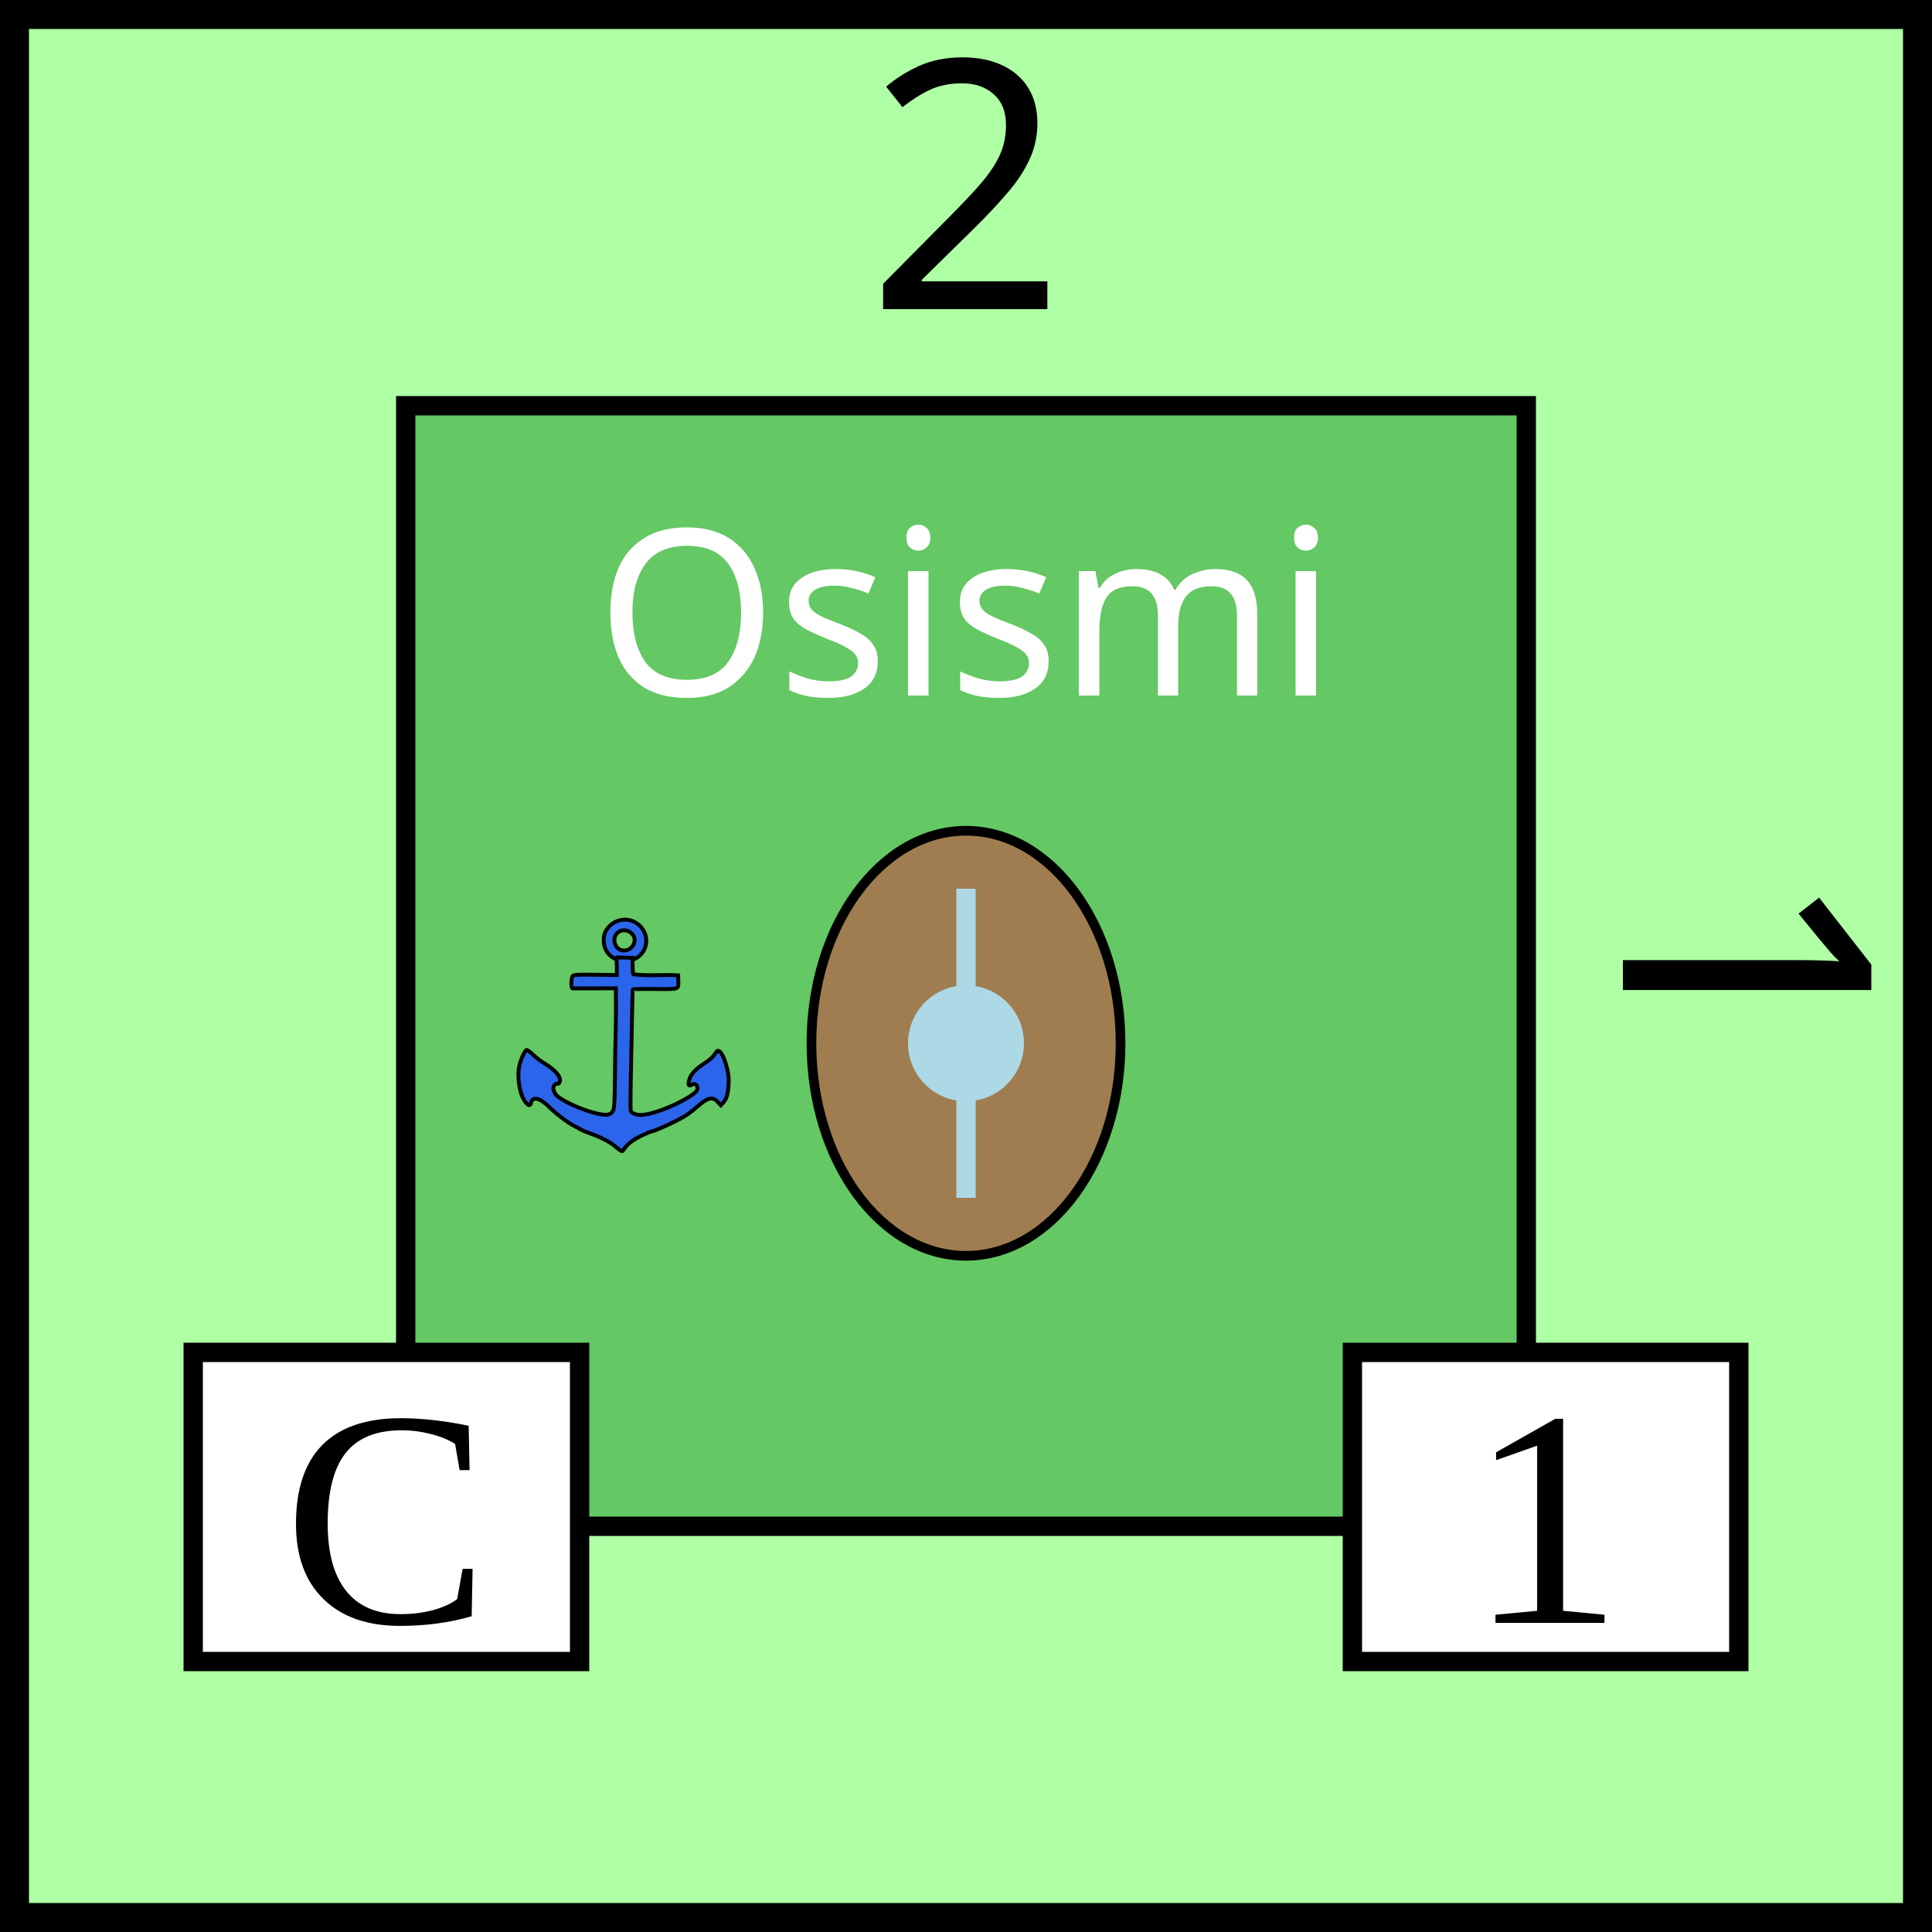
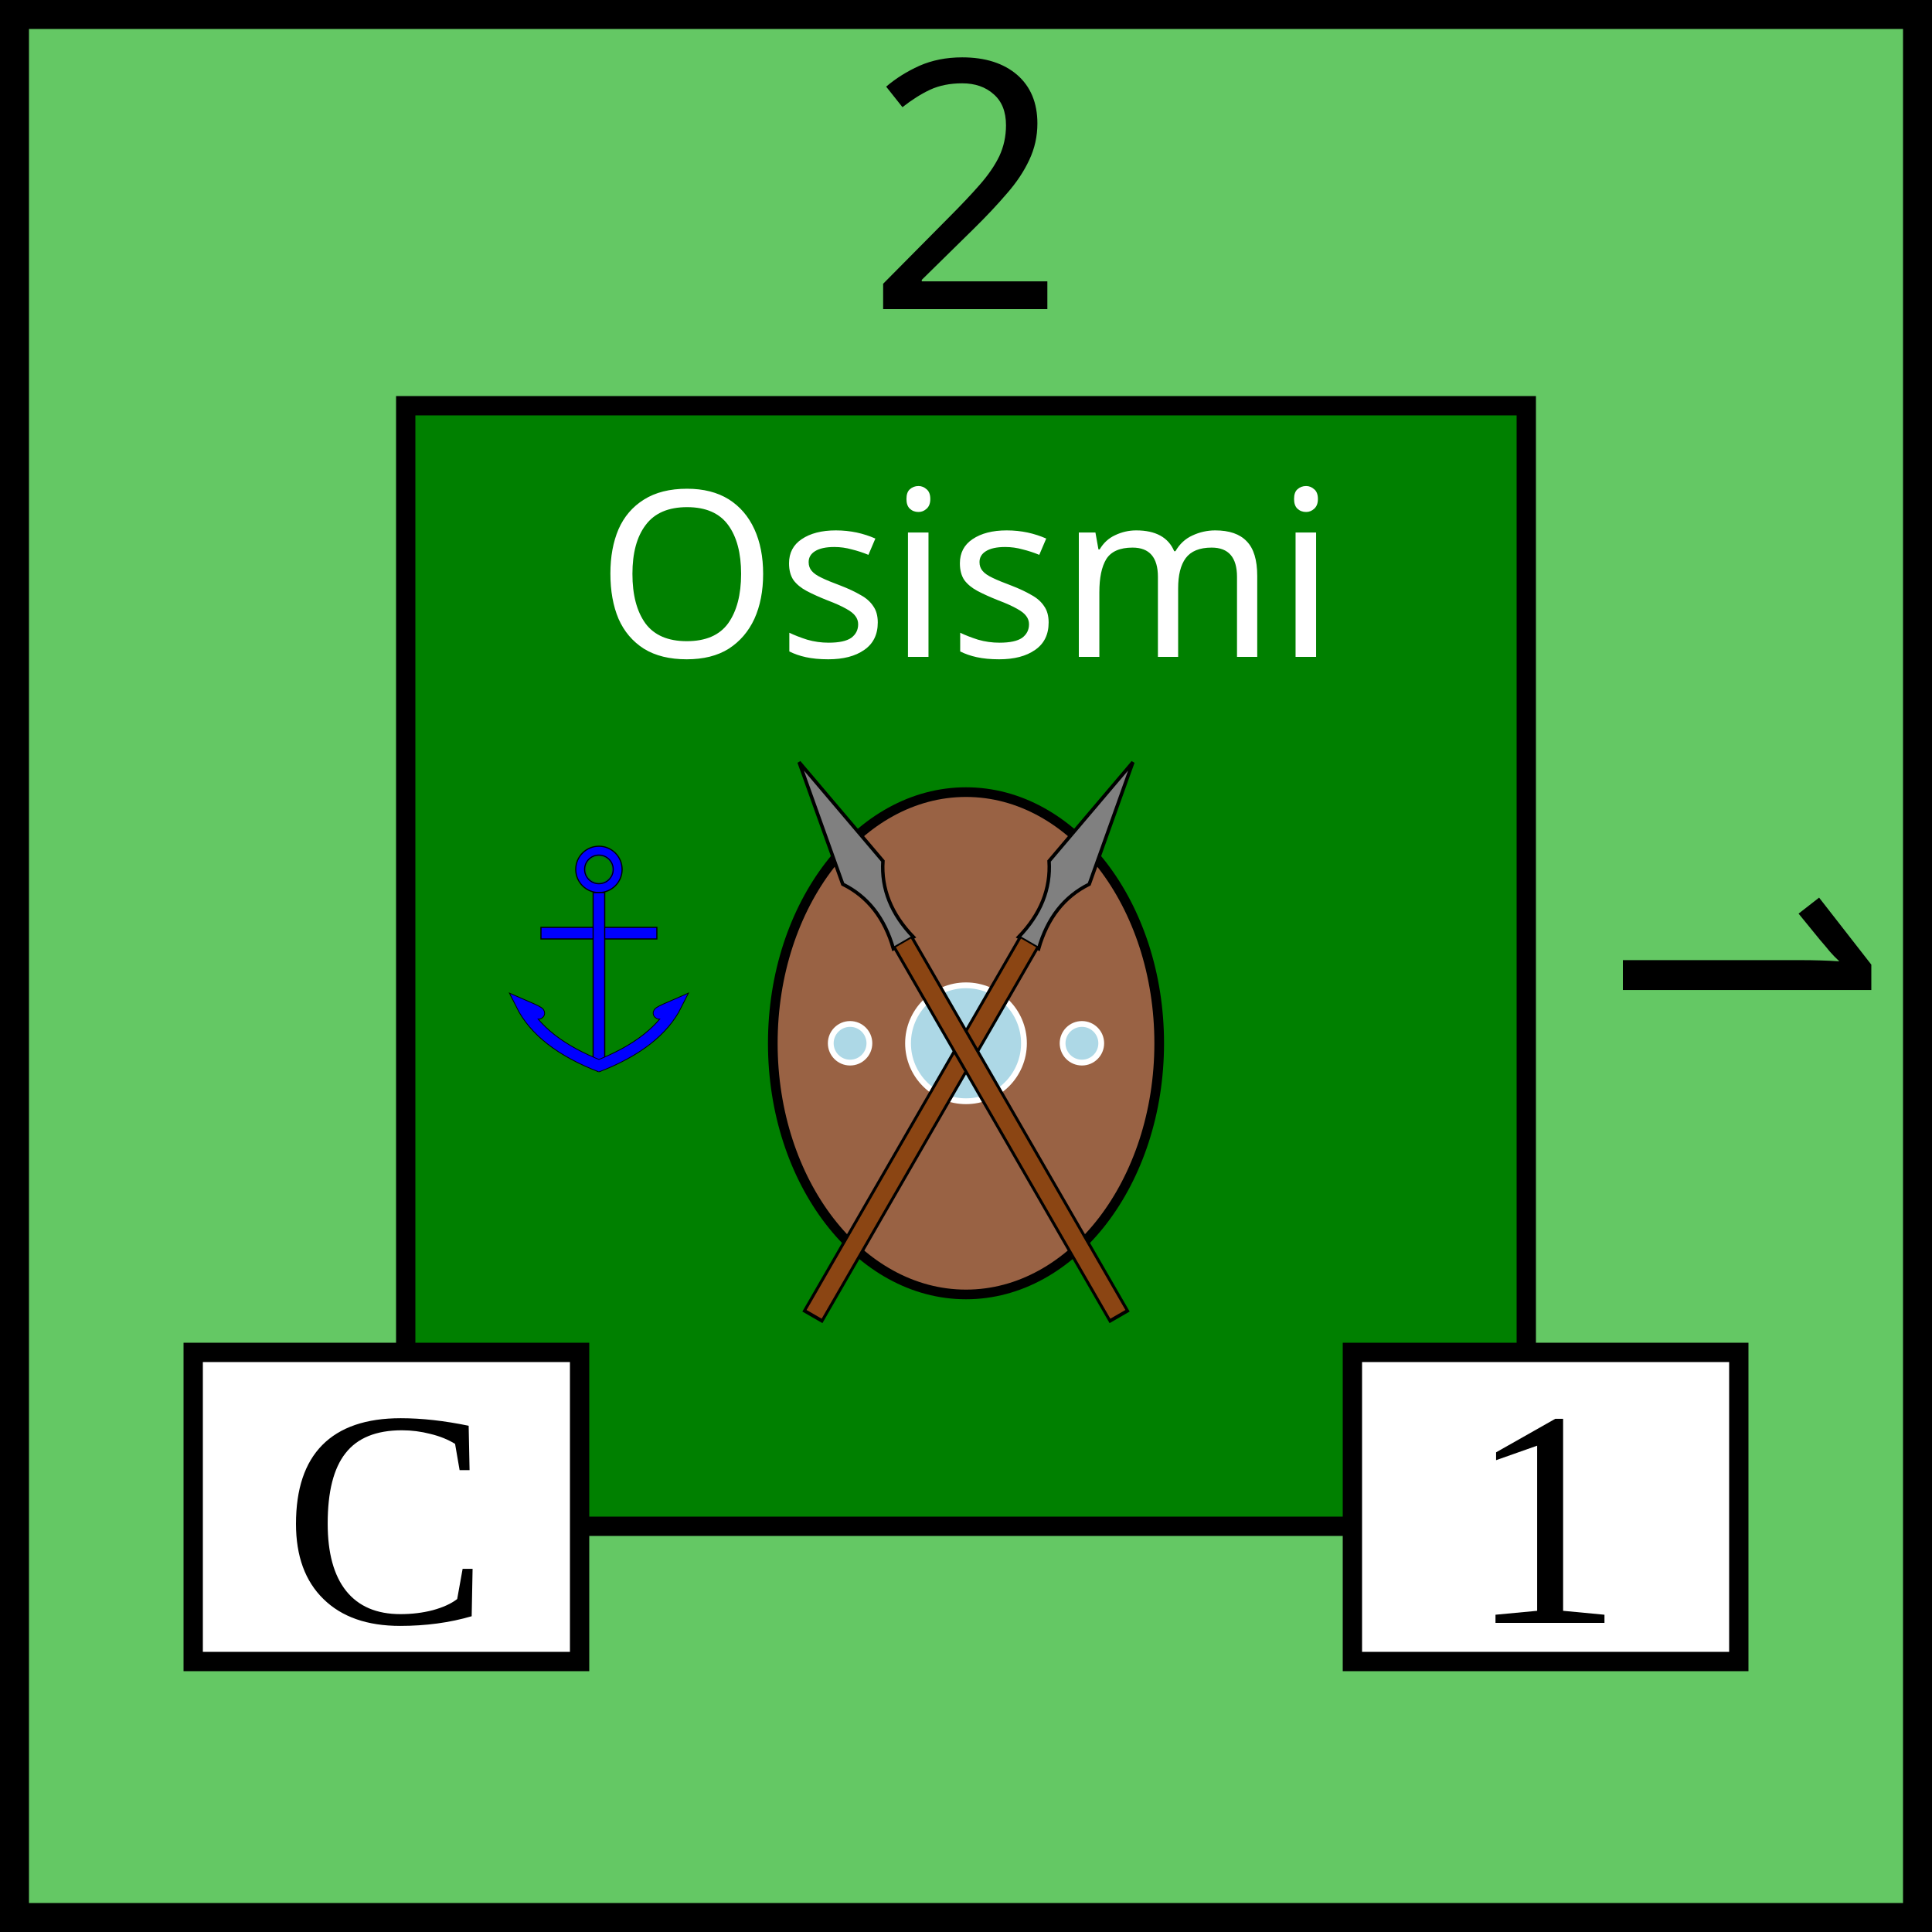
<svg xmlns="http://www.w3.org/2000/svg" xmlns:xlink="http://www.w3.org/1999/xlink" viewBox="0 0 100 100" width="100" height="100">
  <defs>
-     <g id="anchor" transform="scale(0.05)" stroke="black" fill="#2B65EC" stroke-width="4">
-       <path d="M 127 32 C 115 32 104 42 105 54 C 105 66 115 75 127 75 C 139 75 149 66 149 54 C 149 42 139 32 127 32 z M 126 43 C 132 43 137 48 137 53 C 137 59 132 64 126 64 C 120 64 116 59 116 53 C 116 48 120 43 126 43 z " />
-       <path d="M118.537,71.179c-1.053-0.019,0,2.075,0,9.084v9.084l-21.881-0.306   c-17.203-0.24-22.227-0.018-23.5,1.038c-2.036,1.689-2.356,13.078-0.369,13.135l44.75-0.104c0.05,10.689,0.189,21.379,0.053,32.069   c-0.504,22.08-0.892,44.162-1.097,66.247c-0.09,11.96-0.545,23.436-1.011,25.5c-1.754,7.78-6.661,8.837-21.785,4.691   c-15.729-4.312-35.264-13.896-38.552-18.913c-2.614-3.99-3.022-7.41-1.133-9.498c0.942-1.041,2.342-1.65,3.112-1.355   c0.851,0.326,1.746-0.386,2.284-1.817c1.893-5.04-4.426-12.489-16.872-19.89c-3.025-1.799-7.975-5.662-11-8.584   c-3.174-3.066-5.973-5.012-6.619-4.598c-2.009,1.287-6.12,10.584-7.383,16.697c-2.539,12.288,0.683,30.421,6.668,37.535   c3.16,3.756,4.923,3.788,5.659,0.105c1.298-6.49,9.375-4.617,18.174,4.211c6.964,6.988,20.225,17.118,26,19.862   c2.2,1.045,5.35,2.744,7,3.776c1.65,1.031,6.6,3.107,11,4.611c9.218,3.153,20.012,8.735,24.287,12.56   c1.624,1.452,4.076,3.378,5.45,4.277c2.403,1.575,2.562,1.538,4.194-0.954c3.399-5.188,9.264-9.729,18.146-14.049   c4.992-2.43,9.828-4.416,10.744-4.416c1.949,0,18.395-7.275,28.301-12.521c7.764-4.11,11.26-6.587,19.934-14.121   c9.791-8.505,14.745-9.466,19.884-3.856l3.208,3.503l2.061-2.253c3.727-4.075,5.098-8.172,5.818-17.383   c0.551-7.043,0.316-10.867-1.037-16.98c-2.142-9.658-5.73-17.913-8.414-19.35c-1.695-0.906-2.271-0.645-3.72,1.693   c-2.519,4.065-6.036,7.262-12.812,11.642c-8.113,5.244-13.01,10.649-14.516,16.026c-1.453,5.193-0.791,7.079,1.968,5.603   c3.01-1.611,4.971-1.172,6.13,1.374c1.633,3.582-0.819,6.465-10.299,12.104c-16.191,9.631-37.9,17.52-48.216,17.52   c-4.868,0-9.438-1.883-10.171-4.189c-0.353-1.112-0.371-14.237-0.04-29.166c0.331-14.93,0.866-42.664,1.189-61.633   c0.323-18.969,0.739-34.734,0.925-35.034c0.186-0.299,10.497-0.45,22.916-0.334c25.764,0.24,24.408,0.724,24.195-8.643l-0.125-5.5   c-15.387-1.079-31.138,0.942-46.46-1.126c-0.289-0.29-0.592-3.854-0.672-7.92l-0.146-9.167L118.537,71.179z" />
+     <g id="anchor">
+       <circle cx="50" cy="20" r="6" fill="blue" stroke-width=".3" stroke="black" />
+       <circle cx="50" cy="20" r="4.5" fill="green" stroke-width="2" stroke="blue" />
+       <circle cx="50" cy="20" r="3.7" fill="none" stroke-width=".3" stroke="black" />
+       <rect x="35" y="35" width="30" height="3" fill="blue" stroke="black" stroke-width=".3" />
+       <rect x="48.5" y="26" width="3" height="44" fill="blue" stroke="black" stroke-width=".3" />
+       <g id="flukes">
+         <path id="fluke-border" d="             M 50.5 71             Q 35 65 30 55             Q 37 58 33 57             M 49.5 71             Q 65 65 70 55             Q 63 58 67 57           " fill="none" stroke="black" stroke-width="3.2" />
+         <path id="fluke" d="             M 50.5 71             Q 35 65 30 55             Q 37 58 33 57             M 49.5 71             Q 65 65 70 55             Q 63 58 67 57           " fill="none" stroke="blue" stroke-width="2.8" />
+       </g>
    </g>
  </defs>
-   <rect id="background" fill="rgb(175,255,165)" height="100" width="100" stroke="black" stroke-width="3" />
+   <rect id="background" fill="rgb(100,200,100)" height="100" width="100" stroke="black" stroke-width="3" />
  <g id="tribe" text-anchor="middle" font-size="12" font-family="Papyrus">
-     <rect x="21" y="21" width="58" height="58" fill="rgb(100,200,100)" stroke="black" />
-     <text x="50" y="36" fill="white" font-size="12">Osismi</text>
-     <ellipse id="shield" cx="50" cy="54" rx="8" ry="11" fill="rgb(160,125,80)" stroke="black" stroke-width="0.5" />
-     <circle cx="50" cy="54" r="3" fill="lightblue" />
-     <line x1="50" y1="46" x2="50" y2="62" stroke="lightblue" />
-     <use x="26" y="46" xlink:href="#anchor" />
+     <rect x="21" y="21" width="58" height="58" fill="green" stroke="black" />
+     <text x="50" y="34" fill="white" font-size="12">Osismi</text>
+     <ellipse id="shield" cx="50" cy="54" rx="10" ry="13" fill="#996244" stroke="black" stroke-width="0.5" />
+     <circle cx="50" cy="54" r="3" fill="lightblue" stroke-width="0.3" stroke="white" />
+     <circle cx="44" cy="54" r="1" fill="lightblue" stroke-width="0.3" stroke="white" />
+     <circle cx="56" cy="54" r="1" fill="lightblue" stroke-width="0.3" stroke="white" />
+     <use xlink:href="#anchor" transform="scale(0.20) translate(105,205)" />
  </g>
+   <g id="spear" transform="scale(0.6) translate(68, 42) rotate(30, 14, 47)">
+     <path d="         M 16 19         L 14 30         Q 16 33, 15 37         L 16 37         L 17 37         Q 16 33, 18 30         Z       " fill="grey" stroke="black" stroke-width="0.3" />
+     <line x1="16" y1="74.3" x2="16" y2="37" stroke="black" stroke-width="2" />
+     <line x1="16" y1="74" x2="16" y2="37" stroke="saddlebrown" stroke-width="1.5" />
+   </g>
+   <use href="#spear" transform="scale(-1,1) translate(-100,0)" />
  <g id="attributes" text-anchor="middle" font-size="16">
    <rect id="initiative" x="10" y="70" height="16" width="20" fill="white" stroke="black" />
    <text x="20" y="84">C</text>
    <rect id="firepower" x="70" y="70" height="16" width="20" fill="white" stroke="black" />
    <text x="80" y="84">1</text>
  </g>
  <g id="strength" text-anchor="middle" font-family="Papyrus" font-size="18">
    <text x="50" y="16">2</text>
    <text x="50" y="16" transform="rotate(90,50,50)">1</text>
  </g>
</svg>
